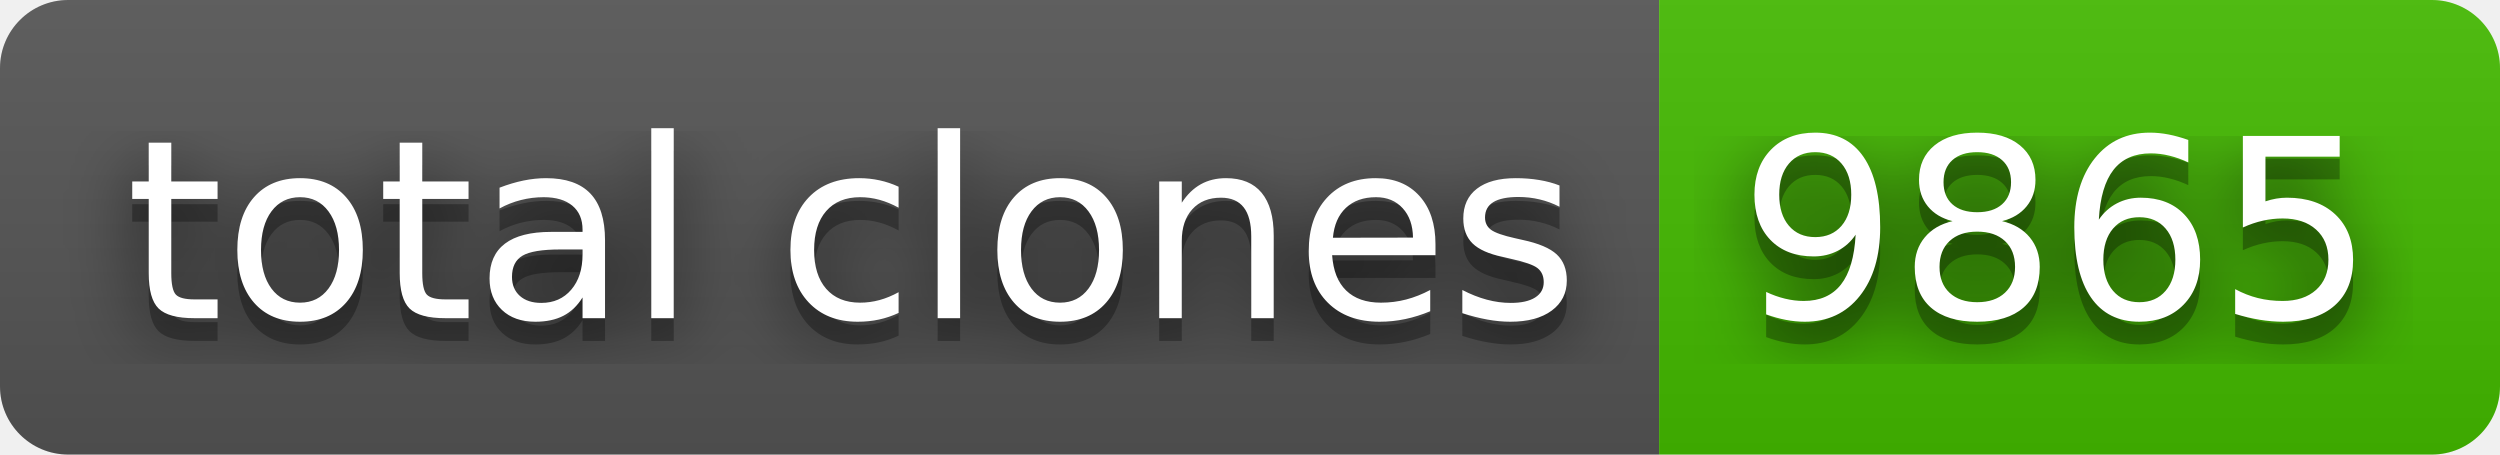
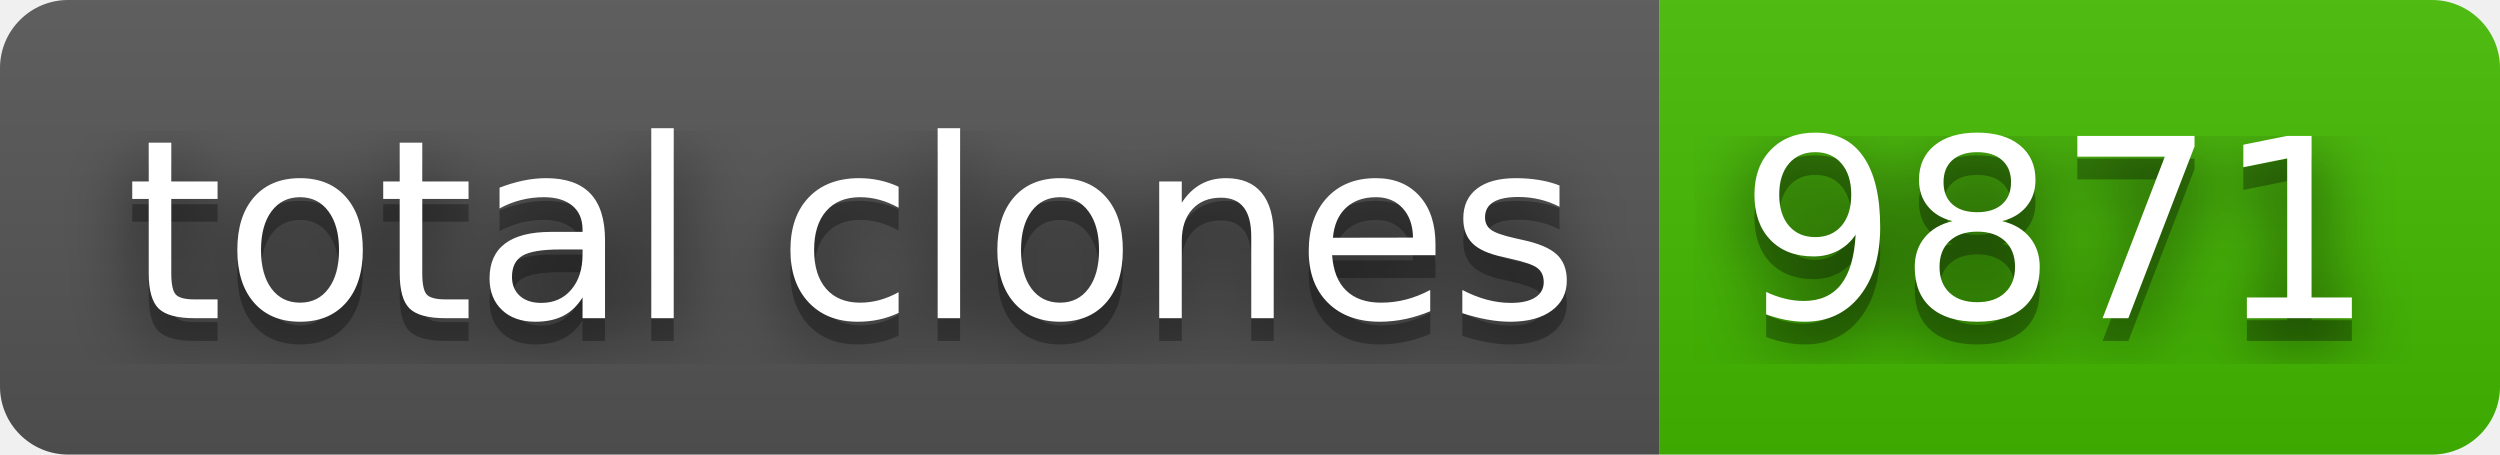
- <svg xmlns="http://www.w3.org/2000/svg" width="110" height="20" role="img" aria-label="total clones: 9865">
+ <svg xmlns="http://www.w3.org/2000/svg" width="110" height="20" role="img" aria-label="total clones: 9871">
  <filter id="blur">
    <feGaussianBlur stdDeviation="16" />
  </filter>
  <linearGradient id="s" x2="0" y2="100%">
    <stop offset="0" stop-color="#bbb" stop-opacity=".1" />
    <stop offset="1" stop-opacity=".1" />
  </linearGradient>
  <clipPath id="r">
    <rect width="110" height="20" rx="3" />
  </clipPath>
  <g clip-path="url(#r)">
    <rect width="73" height="20" fill="#555" />
    <rect x="73" width="37" height="20" fill="#4b0" />
    <rect width="110" height="20" fill="url(#s)" />
  </g>
  <g fill="#fff" text-anchor="middle" font-family="Verdana,Geneva,DejaVu Sans,sans-serif" text-rendering="geometricPrecision" font-size="110">
    <g transform="scale(.1)">
      <g aria-hidden="true" fill="#010101">
        <text x="375" y="150" fill-opacity=".8" filter="url(#blur)" textLength="630">total clones</text>
        <text x="375" y="150" fill-opacity=".3" textLength="630">total clones</text>
      </g>
      <text x="375" y="140" textLength="630">total clones</text>
    </g>
    <g transform="scale(.1)">
      <g aria-hidden="true" fill="#010101">
-         <text x="905" y="150" fill-opacity=".8" filter="url(#blur)" textLength="270">9865</text>
-         <text x="905" y="150" fill-opacity=".3" textLength="270">9865</text>
+         <text x="905" y="150" fill-opacity=".8" filter="url(#blur)" textLength="270">9871</text>
+         <text x="905" y="150" fill-opacity=".3" textLength="270">9871</text>
      </g>
-       <text x="905" y="140" textLength="270">9865</text>
+       <text x="905" y="140" textLength="270">9871</text>
    </g>
  </g>
</svg>
